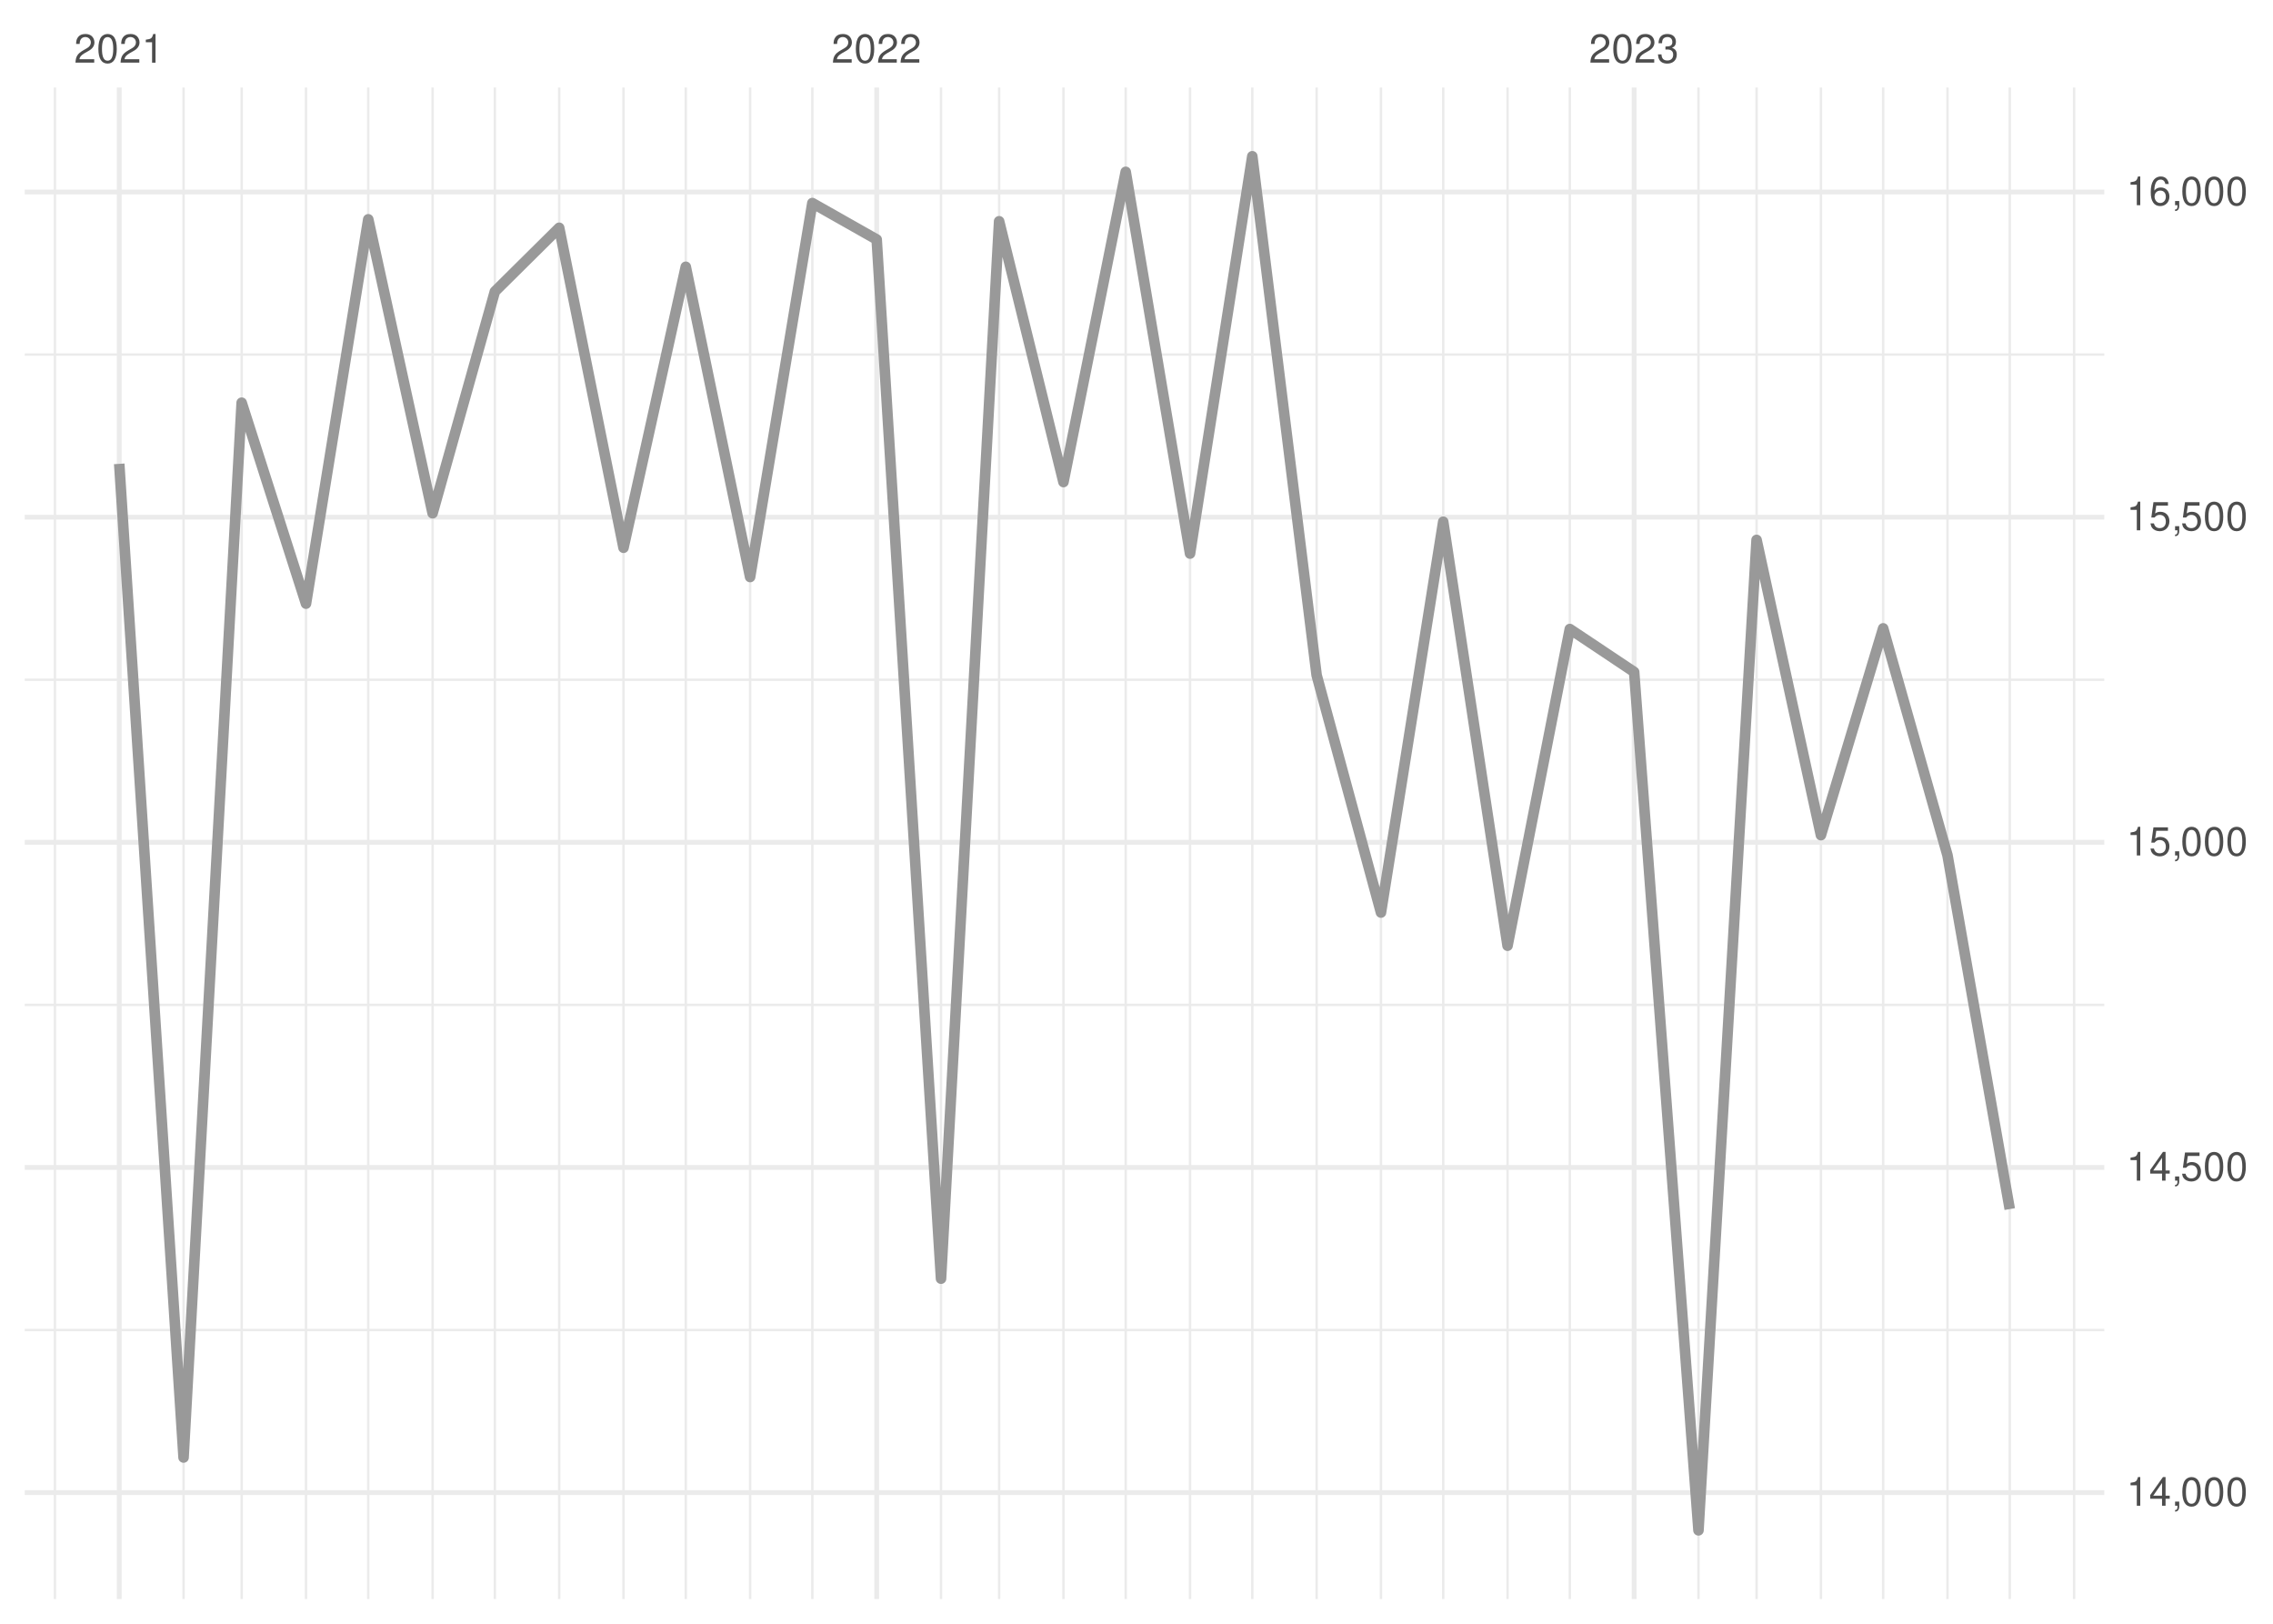
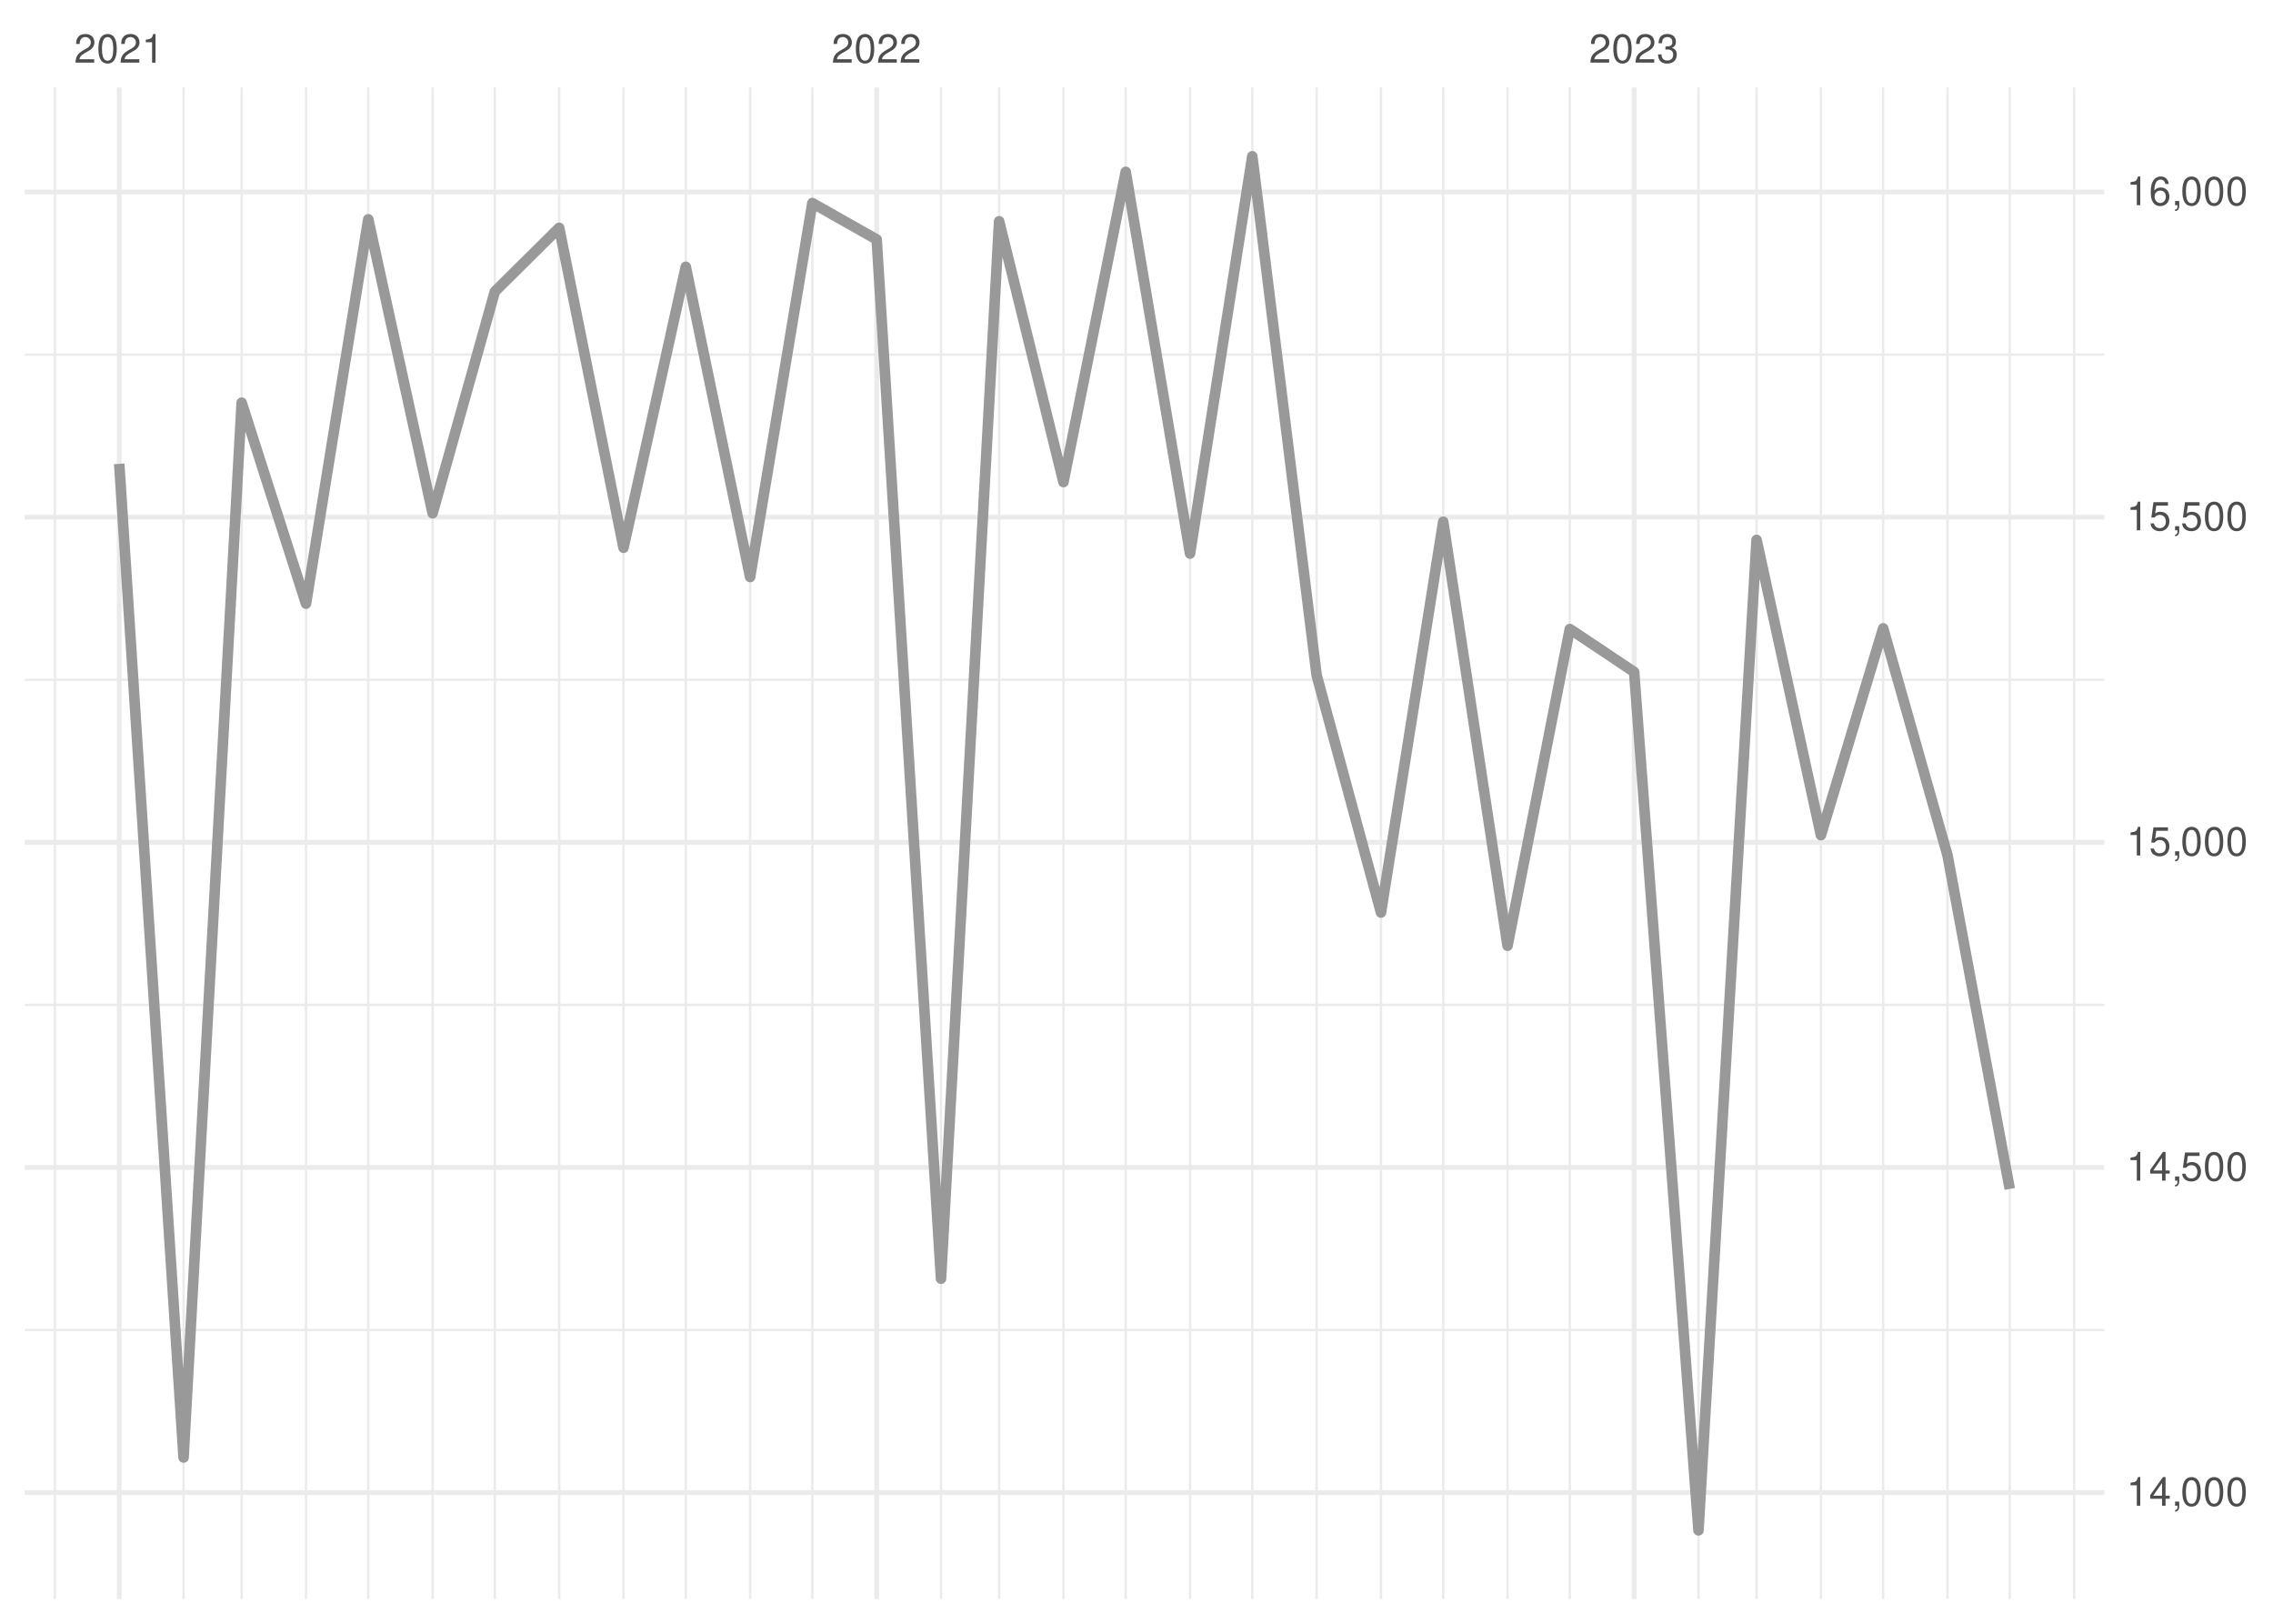
<svg xmlns="http://www.w3.org/2000/svg" xmlns:xlink="http://www.w3.org/1999/xlink" width="504pt" height="360pt" viewBox="0 0 504 360" version="1.1">
  <defs>
    <g>
      <symbol overflow="visible" id="glyph0-0">
        <path style="stroke:none;" d="" />
      </symbol>
      <symbol overflow="visible" id="glyph0-1">
        <path style="stroke:none;" d="M 4.453 -0.766 L 1.172 -0.766 C 1.25 -1.297 1.531 -1.625 2.297 -2.094 L 3.172 -2.594 C 4.047 -3.062 4.5 -3.719 4.5 -4.5 C 4.5 -5.031 4.281 -5.531 3.922 -5.875 C 3.547 -6.203 3.094 -6.359 2.5 -6.359 C 1.703 -6.359 1.125 -6.078 0.781 -5.531 C 0.547 -5.203 0.453 -4.797 0.438 -4.156 L 1.219 -4.156 C 1.234 -4.594 1.297 -4.844 1.406 -5.062 C 1.594 -5.438 2 -5.688 2.469 -5.688 C 3.172 -5.688 3.703 -5.172 3.703 -4.484 C 3.703 -3.969 3.406 -3.531 2.859 -3.219 L 2.047 -2.75 C 0.75 -2 0.375 -1.406 0.297 -0.016 L 4.453 -0.016 Z M 4.453 -0.766 " />
      </symbol>
      <symbol overflow="visible" id="glyph0-2">
        <path style="stroke:none;" d="M 2.422 -6.359 C 1.844 -6.359 1.312 -6.094 0.984 -5.672 C 0.578 -5.109 0.375 -4.25 0.375 -3.078 C 0.375 -0.938 1.078 0.203 2.422 0.203 C 3.734 0.203 4.453 -0.938 4.453 -3.031 C 4.453 -4.25 4.266 -5.078 3.859 -5.672 C 3.531 -6.109 3.016 -6.359 2.422 -6.359 Z M 2.422 -5.672 C 3.25 -5.672 3.672 -4.828 3.672 -3.094 C 3.672 -1.281 3.266 -0.438 2.406 -0.438 C 1.578 -0.438 1.172 -1.312 1.172 -3.062 C 1.172 -4.828 1.578 -5.672 2.422 -5.672 Z M 2.422 -5.672 " />
      </symbol>
      <symbol overflow="visible" id="glyph0-3">
        <path style="stroke:none;" d="M 2.281 -4.531 L 2.281 0 L 3.047 0 L 3.047 -6.359 L 2.547 -6.359 C 2.266 -5.391 2.094 -5.25 0.891 -5.094 L 0.891 -4.531 Z M 2.281 -4.531 " />
      </symbol>
      <symbol overflow="visible" id="glyph0-4">
        <path style="stroke:none;" d="M 1.938 -2.922 L 2.359 -2.922 C 3.203 -2.922 3.656 -2.531 3.656 -1.766 C 3.656 -0.969 3.172 -0.484 2.375 -0.484 C 1.516 -0.484 1.109 -0.922 1.062 -1.844 L 0.281 -1.844 C 0.312 -1.344 0.406 -1 0.547 -0.719 C 0.875 -0.109 1.484 0.203 2.344 0.203 C 3.625 0.203 4.453 -0.578 4.453 -1.781 C 4.453 -2.594 4.141 -3.031 3.391 -3.297 C 3.969 -3.531 4.266 -3.969 4.266 -4.609 C 4.266 -5.703 3.547 -6.359 2.359 -6.359 C 1.109 -6.359 0.438 -5.656 0.406 -4.312 L 1.188 -4.312 C 1.203 -4.703 1.234 -4.922 1.328 -5.109 C 1.5 -5.469 1.891 -5.688 2.375 -5.688 C 3.062 -5.688 3.469 -5.266 3.469 -4.578 C 3.469 -4.141 3.312 -3.859 2.969 -3.719 C 2.766 -3.625 2.484 -3.594 1.938 -3.578 Z M 1.938 -2.922 " />
      </symbol>
      <symbol overflow="visible" id="glyph0-5">
        <path style="stroke:none;" d="M 2.875 -1.547 L 2.875 0 L 3.656 0 L 3.656 -1.547 L 4.578 -1.547 L 4.578 -2.234 L 3.656 -2.234 L 3.656 -6.359 L 3.078 -6.359 L 0.25 -2.359 L 0.25 -1.547 Z M 2.875 -2.234 L 0.922 -2.234 L 2.875 -5.047 Z M 2.875 -2.234 " />
      </symbol>
      <symbol overflow="visible" id="glyph0-6">
        <path style="stroke:none;" d="M 0.766 -0.922 L 0.766 0 L 1.297 0 L 1.297 0.156 C 1.297 0.766 1.172 0.938 0.766 0.953 L 0.766 1.297 C 1.344 1.312 1.688 0.891 1.688 0.141 L 1.688 -0.922 Z M 0.766 -0.922 " />
      </symbol>
      <symbol overflow="visible" id="glyph0-7">
        <path style="stroke:none;" d="M 4.188 -6.234 L 0.969 -6.234 L 0.5 -2.844 L 1.219 -2.844 C 1.578 -3.266 1.875 -3.422 2.359 -3.422 C 3.203 -3.422 3.719 -2.844 3.719 -1.922 C 3.719 -1.031 3.203 -0.484 2.359 -0.484 C 1.688 -0.484 1.266 -0.828 1.078 -1.531 L 0.312 -1.531 C 0.406 -1.016 0.5 -0.781 0.688 -0.547 C 1.031 -0.078 1.672 0.203 2.375 0.203 C 3.641 0.203 4.516 -0.719 4.516 -2.031 C 4.516 -3.266 3.688 -4.109 2.5 -4.109 C 2.062 -4.109 1.703 -4 1.344 -3.734 L 1.594 -5.469 L 4.188 -5.469 Z M 4.188 -6.234 " />
      </symbol>
      <symbol overflow="visible" id="glyph0-8">
        <path style="stroke:none;" d="M 4.375 -4.703 C 4.234 -5.75 3.562 -6.359 2.609 -6.359 C 1.922 -6.359 1.312 -6.031 0.938 -5.453 C 0.547 -4.828 0.375 -4.062 0.375 -2.906 C 0.375 -1.828 0.531 -1.156 0.906 -0.594 C 1.234 -0.078 1.781 0.203 2.469 0.203 C 3.656 0.203 4.516 -0.688 4.516 -1.922 C 4.516 -3.094 3.719 -3.922 2.609 -3.922 C 1.984 -3.922 1.5 -3.688 1.172 -3.234 C 1.172 -4.797 1.672 -5.672 2.562 -5.672 C 3.109 -5.672 3.484 -5.328 3.609 -4.703 Z M 2.5 -3.234 C 3.25 -3.234 3.719 -2.703 3.719 -1.859 C 3.719 -1.062 3.188 -0.484 2.484 -0.484 C 1.766 -0.484 1.219 -1.094 1.219 -1.906 C 1.219 -2.688 1.734 -3.234 2.5 -3.234 Z M 2.5 -3.234 " />
      </symbol>
    </g>
    <clipPath id="clip1">
      <path d="M 5.48 294 L 466.59 294 L 466.59 296 L 5.48 296 Z M 5.48 294 " />
    </clipPath>
    <clipPath id="clip2">
      <path d="M 5.48 222 L 466.59 222 L 466.59 224 L 5.48 224 Z M 5.48 222 " />
    </clipPath>
    <clipPath id="clip3">
      <path d="M 5.48 150 L 466.59 150 L 466.59 151 L 5.48 151 Z M 5.48 150 " />
    </clipPath>
    <clipPath id="clip4">
      <path d="M 5.48 78 L 466.59 78 L 466.59 79 L 5.48 79 Z M 5.48 78 " />
    </clipPath>
    <clipPath id="clip5">
      <path d="M 11 19.41 L 13 19.41 L 13 354.52 L 11 354.52 Z M 11 19.41 " />
    </clipPath>
    <clipPath id="clip6">
      <path d="M 40 19.41 L 41 19.41 L 41 354.52 L 40 354.52 Z M 40 19.41 " />
    </clipPath>
    <clipPath id="clip7">
      <path d="M 53 19.41 L 54 19.41 L 54 354.52 L 53 354.52 Z M 53 19.41 " />
    </clipPath>
    <clipPath id="clip8">
      <path d="M 67 19.41 L 69 19.41 L 69 354.52 L 67 354.52 Z M 67 19.41 " />
    </clipPath>
    <clipPath id="clip9">
      <path d="M 81 19.41 L 82 19.41 L 82 354.52 L 81 354.52 Z M 81 19.41 " />
    </clipPath>
    <clipPath id="clip10">
      <path d="M 95 19.41 L 97 19.41 L 97 354.52 L 95 354.52 Z M 95 19.41 " />
    </clipPath>
    <clipPath id="clip11">
      <path d="M 109 19.41 L 110 19.41 L 110 354.52 L 109 354.52 Z M 109 19.41 " />
    </clipPath>
    <clipPath id="clip12">
      <path d="M 123 19.41 L 125 19.41 L 125 354.52 L 123 354.52 Z M 123 19.41 " />
    </clipPath>
    <clipPath id="clip13">
      <path d="M 137 19.41 L 139 19.41 L 139 354.52 L 137 354.52 Z M 137 19.41 " />
    </clipPath>
    <clipPath id="clip14">
      <path d="M 151 19.41 L 153 19.41 L 153 354.52 L 151 354.52 Z M 151 19.41 " />
    </clipPath>
    <clipPath id="clip15">
      <path d="M 166 19.41 L 167 19.41 L 167 354.52 L 166 354.52 Z M 166 19.41 " />
    </clipPath>
    <clipPath id="clip16">
      <path d="M 179 19.41 L 181 19.41 L 181 354.52 L 179 354.52 Z M 179 19.41 " />
    </clipPath>
    <clipPath id="clip17">
      <path d="M 208 19.41 L 209 19.41 L 209 354.52 L 208 354.52 Z M 208 19.41 " />
    </clipPath>
    <clipPath id="clip18">
      <path d="M 221 19.41 L 222 19.41 L 222 354.52 L 221 354.52 Z M 221 19.41 " />
    </clipPath>
    <clipPath id="clip19">
      <path d="M 235 19.41 L 237 19.41 L 237 354.52 L 235 354.52 Z M 235 19.41 " />
    </clipPath>
    <clipPath id="clip20">
      <path d="M 249 19.41 L 250 19.41 L 250 354.52 L 249 354.52 Z M 249 19.41 " />
    </clipPath>
    <clipPath id="clip21">
      <path d="M 263 19.41 L 265 19.41 L 265 354.52 L 263 354.52 Z M 263 19.41 " />
    </clipPath>
    <clipPath id="clip22">
      <path d="M 277 19.41 L 278 19.41 L 278 354.52 L 277 354.52 Z M 277 19.41 " />
    </clipPath>
    <clipPath id="clip23">
      <path d="M 291 19.41 L 293 19.41 L 293 354.52 L 291 354.52 Z M 291 19.41 " />
    </clipPath>
    <clipPath id="clip24">
      <path d="M 305 19.41 L 307 19.41 L 307 354.52 L 305 354.52 Z M 305 19.41 " />
    </clipPath>
    <clipPath id="clip25">
      <path d="M 319 19.41 L 321 19.41 L 321 354.52 L 319 354.52 Z M 319 19.41 " />
    </clipPath>
    <clipPath id="clip26">
      <path d="M 334 19.41 L 335 19.41 L 335 354.52 L 334 354.52 Z M 334 19.41 " />
    </clipPath>
    <clipPath id="clip27">
      <path d="M 347 19.41 L 349 19.41 L 349 354.52 L 347 354.52 Z M 347 19.41 " />
    </clipPath>
    <clipPath id="clip28">
      <path d="M 376 19.41 L 377 19.41 L 377 354.52 L 376 354.52 Z M 376 19.41 " />
    </clipPath>
    <clipPath id="clip29">
      <path d="M 389 19.41 L 390 19.41 L 390 354.52 L 389 354.52 Z M 389 19.41 " />
    </clipPath>
    <clipPath id="clip30">
      <path d="M 403 19.41 L 405 19.41 L 405 354.52 L 403 354.52 Z M 403 19.41 " />
    </clipPath>
    <clipPath id="clip31">
      <path d="M 417 19.41 L 418 19.41 L 418 354.52 L 417 354.52 Z M 417 19.41 " />
    </clipPath>
    <clipPath id="clip32">
      <path d="M 431 19.41 L 433 19.41 L 433 354.52 L 431 354.52 Z M 431 19.41 " />
    </clipPath>
    <clipPath id="clip33">
      <path d="M 445 19.41 L 446 19.41 L 446 354.52 L 445 354.52 Z M 445 19.41 " />
    </clipPath>
    <clipPath id="clip34">
      <path d="M 459 19.41 L 461 19.41 L 461 354.52 L 459 354.52 Z M 459 19.41 " />
    </clipPath>
    <clipPath id="clip35">
      <path d="M 5.48 330 L 466.59 330 L 466.59 332 L 5.48 332 Z M 5.48 330 " />
    </clipPath>
    <clipPath id="clip36">
      <path d="M 5.48 258 L 466.59 258 L 466.59 260 L 5.48 260 Z M 5.48 258 " />
    </clipPath>
    <clipPath id="clip37">
      <path d="M 5.48 186 L 466.59 186 L 466.59 188 L 5.48 188 Z M 5.48 186 " />
    </clipPath>
    <clipPath id="clip38">
      <path d="M 5.48 114 L 466.59 114 L 466.59 116 L 5.48 116 Z M 5.48 114 " />
    </clipPath>
    <clipPath id="clip39">
      <path d="M 5.48 42 L 466.59 42 L 466.59 44 L 5.48 44 Z M 5.48 42 " />
    </clipPath>
    <clipPath id="clip40">
      <path d="M 25 19.41 L 27 19.41 L 27 354.52 L 25 354.52 Z M 25 19.41 " />
    </clipPath>
    <clipPath id="clip41">
      <path d="M 193 19.41 L 195 19.41 L 195 354.52 L 193 354.52 Z M 193 19.41 " />
    </clipPath>
    <clipPath id="clip42">
      <path d="M 361 19.41 L 363 19.41 L 363 354.52 L 361 354.52 Z M 361 19.41 " />
    </clipPath>
  </defs>
  <g id="surface26">
    <rect x="0" y="0" width="504" height="360" style="fill:rgb(100%,100%,100%);fill-opacity:1;stroke:none;" />
    <g clip-path="url(#clip1)" clip-rule="nonzero">
      <path style="fill:none;stroke-width:0.533;stroke-linecap:butt;stroke-linejoin:round;stroke:rgb(92.157%,92.157%,92.157%);stroke-opacity:1;stroke-miterlimit:10;" d="M 5.48 294.883 L 466.59 294.883 " />
    </g>
    <g clip-path="url(#clip2)" clip-rule="nonzero">
      <path style="fill:none;stroke-width:0.533;stroke-linecap:butt;stroke-linejoin:round;stroke:rgb(92.157%,92.157%,92.157%);stroke-opacity:1;stroke-miterlimit:10;" d="M 5.48 222.793 L 466.59 222.793 " />
    </g>
    <g clip-path="url(#clip3)" clip-rule="nonzero">
      <path style="fill:none;stroke-width:0.533;stroke-linecap:butt;stroke-linejoin:round;stroke:rgb(92.157%,92.157%,92.157%);stroke-opacity:1;stroke-miterlimit:10;" d="M 5.48 150.707 L 466.59 150.707 " />
    </g>
    <g clip-path="url(#clip4)" clip-rule="nonzero">
      <path style="fill:none;stroke-width:0.533;stroke-linecap:butt;stroke-linejoin:round;stroke:rgb(92.157%,92.157%,92.157%);stroke-opacity:1;stroke-miterlimit:10;" d="M 5.48 78.617 L 466.59 78.617 " />
    </g>
    <g clip-path="url(#clip5)" clip-rule="nonzero">
      <path style="fill:none;stroke-width:0.533;stroke-linecap:butt;stroke-linejoin:round;stroke:rgb(92.157%,92.157%,92.157%);stroke-opacity:1;stroke-miterlimit:10;" d="M 12.176 354.52 L 12.176 19.41 " />
    </g>
    <g clip-path="url(#clip6)" clip-rule="nonzero">
      <path style="fill:none;stroke-width:0.533;stroke-linecap:butt;stroke-linejoin:round;stroke:rgb(92.157%,92.157%,92.157%);stroke-opacity:1;stroke-miterlimit:10;" d="M 40.703 354.52 L 40.703 19.41 " />
    </g>
    <g clip-path="url(#clip7)" clip-rule="nonzero">
      <path style="fill:none;stroke-width:0.533;stroke-linecap:butt;stroke-linejoin:round;stroke:rgb(92.157%,92.157%,92.157%);stroke-opacity:1;stroke-miterlimit:10;" d="M 53.586 354.52 L 53.586 19.41 " />
    </g>
    <g clip-path="url(#clip8)" clip-rule="nonzero">
      <path style="fill:none;stroke-width:0.533;stroke-linecap:butt;stroke-linejoin:round;stroke:rgb(92.157%,92.157%,92.157%);stroke-opacity:1;stroke-miterlimit:10;" d="M 67.852 354.52 L 67.852 19.41 " />
    </g>
    <g clip-path="url(#clip9)" clip-rule="nonzero">
      <path style="fill:none;stroke-width:0.533;stroke-linecap:butt;stroke-linejoin:round;stroke:rgb(92.157%,92.157%,92.157%);stroke-opacity:1;stroke-miterlimit:10;" d="M 81.656 354.52 L 81.656 19.41 " />
    </g>
    <g clip-path="url(#clip10)" clip-rule="nonzero">
      <path style="fill:none;stroke-width:0.533;stroke-linecap:butt;stroke-linejoin:round;stroke:rgb(92.157%,92.157%,92.157%);stroke-opacity:1;stroke-miterlimit:10;" d="M 95.922 354.52 L 95.922 19.41 " />
    </g>
    <g clip-path="url(#clip11)" clip-rule="nonzero">
      <path style="fill:none;stroke-width:0.533;stroke-linecap:butt;stroke-linejoin:round;stroke:rgb(92.157%,92.157%,92.157%);stroke-opacity:1;stroke-miterlimit:10;" d="M 109.727 354.52 L 109.727 19.41 " />
    </g>
    <g clip-path="url(#clip12)" clip-rule="nonzero">
      <path style="fill:none;stroke-width:0.533;stroke-linecap:butt;stroke-linejoin:round;stroke:rgb(92.157%,92.157%,92.157%);stroke-opacity:1;stroke-miterlimit:10;" d="M 123.988 354.52 L 123.988 19.41 " />
    </g>
    <g clip-path="url(#clip13)" clip-rule="nonzero">
      <path style="fill:none;stroke-width:0.533;stroke-linecap:butt;stroke-linejoin:round;stroke:rgb(92.157%,92.157%,92.157%);stroke-opacity:1;stroke-miterlimit:10;" d="M 138.254 354.52 L 138.254 19.41 " />
    </g>
    <g clip-path="url(#clip14)" clip-rule="nonzero">
      <path style="fill:none;stroke-width:0.533;stroke-linecap:butt;stroke-linejoin:round;stroke:rgb(92.157%,92.157%,92.157%);stroke-opacity:1;stroke-miterlimit:10;" d="M 152.059 354.52 L 152.059 19.41 " />
    </g>
    <g clip-path="url(#clip15)" clip-rule="nonzero">
      <path style="fill:none;stroke-width:0.533;stroke-linecap:butt;stroke-linejoin:round;stroke:rgb(92.157%,92.157%,92.157%);stroke-opacity:1;stroke-miterlimit:10;" d="M 166.324 354.52 L 166.324 19.41 " />
    </g>
    <g clip-path="url(#clip16)" clip-rule="nonzero">
      <path style="fill:none;stroke-width:0.533;stroke-linecap:butt;stroke-linejoin:round;stroke:rgb(92.157%,92.157%,92.157%);stroke-opacity:1;stroke-miterlimit:10;" d="M 180.125 354.52 L 180.125 19.41 " />
    </g>
    <g clip-path="url(#clip17)" clip-rule="nonzero">
      <path style="fill:none;stroke-width:0.533;stroke-linecap:butt;stroke-linejoin:round;stroke:rgb(92.157%,92.157%,92.157%);stroke-opacity:1;stroke-miterlimit:10;" d="M 208.656 354.52 L 208.656 19.41 " />
    </g>
    <g clip-path="url(#clip18)" clip-rule="nonzero">
      <path style="fill:none;stroke-width:0.533;stroke-linecap:butt;stroke-linejoin:round;stroke:rgb(92.157%,92.157%,92.157%);stroke-opacity:1;stroke-miterlimit:10;" d="M 221.539 354.52 L 221.539 19.41 " />
    </g>
    <g clip-path="url(#clip19)" clip-rule="nonzero">
      <path style="fill:none;stroke-width:0.533;stroke-linecap:butt;stroke-linejoin:round;stroke:rgb(92.157%,92.157%,92.157%);stroke-opacity:1;stroke-miterlimit:10;" d="M 235.805 354.52 L 235.805 19.41 " />
    </g>
    <g clip-path="url(#clip20)" clip-rule="nonzero">
      <path style="fill:none;stroke-width:0.533;stroke-linecap:butt;stroke-linejoin:round;stroke:rgb(92.157%,92.157%,92.157%);stroke-opacity:1;stroke-miterlimit:10;" d="M 249.609 354.52 L 249.609 19.41 " />
    </g>
    <g clip-path="url(#clip21)" clip-rule="nonzero">
      <path style="fill:none;stroke-width:0.533;stroke-linecap:butt;stroke-linejoin:round;stroke:rgb(92.157%,92.157%,92.157%);stroke-opacity:1;stroke-miterlimit:10;" d="M 263.871 354.52 L 263.871 19.41 " />
    </g>
    <g clip-path="url(#clip22)" clip-rule="nonzero">
      <path style="fill:none;stroke-width:0.533;stroke-linecap:butt;stroke-linejoin:round;stroke:rgb(92.157%,92.157%,92.157%);stroke-opacity:1;stroke-miterlimit:10;" d="M 277.676 354.52 L 277.676 19.41 " />
    </g>
    <g clip-path="url(#clip23)" clip-rule="nonzero">
      <path style="fill:none;stroke-width:0.533;stroke-linecap:butt;stroke-linejoin:round;stroke:rgb(92.157%,92.157%,92.157%);stroke-opacity:1;stroke-miterlimit:10;" d="M 291.941 354.52 L 291.941 19.41 " />
    </g>
    <g clip-path="url(#clip24)" clip-rule="nonzero">
      <path style="fill:none;stroke-width:0.533;stroke-linecap:butt;stroke-linejoin:round;stroke:rgb(92.157%,92.157%,92.157%);stroke-opacity:1;stroke-miterlimit:10;" d="M 306.207 354.52 L 306.207 19.41 " />
    </g>
    <g clip-path="url(#clip25)" clip-rule="nonzero">
      <path style="fill:none;stroke-width:0.533;stroke-linecap:butt;stroke-linejoin:round;stroke:rgb(92.157%,92.157%,92.157%);stroke-opacity:1;stroke-miterlimit:10;" d="M 320.012 354.52 L 320.012 19.41 " />
    </g>
    <g clip-path="url(#clip26)" clip-rule="nonzero">
      <path style="fill:none;stroke-width:0.533;stroke-linecap:butt;stroke-linejoin:round;stroke:rgb(92.157%,92.157%,92.157%);stroke-opacity:1;stroke-miterlimit:10;" d="M 334.273 354.52 L 334.273 19.41 " />
    </g>
    <g clip-path="url(#clip27)" clip-rule="nonzero">
      <path style="fill:none;stroke-width:0.533;stroke-linecap:butt;stroke-linejoin:round;stroke:rgb(92.157%,92.157%,92.157%);stroke-opacity:1;stroke-miterlimit:10;" d="M 348.078 354.52 L 348.078 19.41 " />
    </g>
    <g clip-path="url(#clip28)" clip-rule="nonzero">
      <path style="fill:none;stroke-width:0.533;stroke-linecap:butt;stroke-linejoin:round;stroke:rgb(92.157%,92.157%,92.157%);stroke-opacity:1;stroke-miterlimit:10;" d="M 376.609 354.52 L 376.609 19.41 " />
    </g>
    <g clip-path="url(#clip29)" clip-rule="nonzero">
      <path style="fill:none;stroke-width:0.533;stroke-linecap:butt;stroke-linejoin:round;stroke:rgb(92.157%,92.157%,92.157%);stroke-opacity:1;stroke-miterlimit:10;" d="M 389.492 354.52 L 389.492 19.41 " />
    </g>
    <g clip-path="url(#clip30)" clip-rule="nonzero">
      <path style="fill:none;stroke-width:0.533;stroke-linecap:butt;stroke-linejoin:round;stroke:rgb(92.157%,92.157%,92.157%);stroke-opacity:1;stroke-miterlimit:10;" d="M 403.758 354.52 L 403.758 19.41 " />
    </g>
    <g clip-path="url(#clip31)" clip-rule="nonzero">
      <path style="fill:none;stroke-width:0.533;stroke-linecap:butt;stroke-linejoin:round;stroke:rgb(92.157%,92.157%,92.157%);stroke-opacity:1;stroke-miterlimit:10;" d="M 417.562 354.52 L 417.562 19.41 " />
    </g>
    <g clip-path="url(#clip32)" clip-rule="nonzero">
      <path style="fill:none;stroke-width:0.533;stroke-linecap:butt;stroke-linejoin:round;stroke:rgb(92.157%,92.157%,92.157%);stroke-opacity:1;stroke-miterlimit:10;" d="M 431.824 354.52 L 431.824 19.41 " />
    </g>
    <g clip-path="url(#clip33)" clip-rule="nonzero">
      <path style="fill:none;stroke-width:0.533;stroke-linecap:butt;stroke-linejoin:round;stroke:rgb(92.157%,92.157%,92.157%);stroke-opacity:1;stroke-miterlimit:10;" d="M 445.629 354.52 L 445.629 19.41 " />
    </g>
    <g clip-path="url(#clip34)" clip-rule="nonzero">
      <path style="fill:none;stroke-width:0.533;stroke-linecap:butt;stroke-linejoin:round;stroke:rgb(92.157%,92.157%,92.157%);stroke-opacity:1;stroke-miterlimit:10;" d="M 459.895 354.52 L 459.895 19.41 " />
    </g>
    <g clip-path="url(#clip35)" clip-rule="nonzero">
      <path style="fill:none;stroke-width:1.067;stroke-linecap:butt;stroke-linejoin:round;stroke:rgb(92.157%,92.157%,92.157%);stroke-opacity:1;stroke-miterlimit:10;" d="M 5.48 330.926 L 466.59 330.926 " />
    </g>
    <g clip-path="url(#clip36)" clip-rule="nonzero">
      <path style="fill:none;stroke-width:1.067;stroke-linecap:butt;stroke-linejoin:round;stroke:rgb(92.157%,92.157%,92.157%);stroke-opacity:1;stroke-miterlimit:10;" d="M 5.48 258.836 L 466.59 258.836 " />
    </g>
    <g clip-path="url(#clip37)" clip-rule="nonzero">
      <path style="fill:none;stroke-width:1.067;stroke-linecap:butt;stroke-linejoin:round;stroke:rgb(92.157%,92.157%,92.157%);stroke-opacity:1;stroke-miterlimit:10;" d="M 5.48 186.75 L 466.59 186.75 " />
    </g>
    <g clip-path="url(#clip38)" clip-rule="nonzero">
      <path style="fill:none;stroke-width:1.067;stroke-linecap:butt;stroke-linejoin:round;stroke:rgb(92.157%,92.157%,92.157%);stroke-opacity:1;stroke-miterlimit:10;" d="M 5.48 114.66 L 466.59 114.66 " />
    </g>
    <g clip-path="url(#clip39)" clip-rule="nonzero">
      <path style="fill:none;stroke-width:1.067;stroke-linecap:butt;stroke-linejoin:round;stroke:rgb(92.157%,92.157%,92.157%);stroke-opacity:1;stroke-miterlimit:10;" d="M 5.48 42.574 L 466.59 42.574 " />
    </g>
    <g clip-path="url(#clip40)" clip-rule="nonzero">
      <path style="fill:none;stroke-width:1.067;stroke-linecap:butt;stroke-linejoin:round;stroke:rgb(92.157%,92.157%,92.157%);stroke-opacity:1;stroke-miterlimit:10;" d="M 26.438 354.52 L 26.438 19.41 " />
    </g>
    <g clip-path="url(#clip41)" clip-rule="nonzero">
      <path style="fill:none;stroke-width:1.067;stroke-linecap:butt;stroke-linejoin:round;stroke:rgb(92.157%,92.157%,92.157%);stroke-opacity:1;stroke-miterlimit:10;" d="M 194.391 354.52 L 194.391 19.41 " />
    </g>
    <g clip-path="url(#clip42)" clip-rule="nonzero">
      <path style="fill:none;stroke-width:1.067;stroke-linecap:butt;stroke-linejoin:round;stroke:rgb(92.157%,92.157%,92.157%);stroke-opacity:1;stroke-miterlimit:10;" d="M 362.344 354.52 L 362.344 19.41 " />
    </g>
-     <path style="fill:none;stroke-width:2.347;stroke-linecap:butt;stroke-linejoin:round;stroke:rgb(60%,60%,60%);stroke-opacity:1;stroke-miterlimit:10;" d="M 26.438 102.84 L 40.703 323.141 L 53.586 89.285 L 67.852 133.836 L 81.656 48.629 L 95.922 113.797 L 109.727 64.633 L 123.988 50.504 L 138.254 121.438 L 152.059 59.152 L 166.324 127.926 L 180.125 45.023 L 194.391 53.098 L 208.656 283.492 L 221.539 49.062 L 235.805 106.875 L 249.609 38.102 L 263.871 122.734 L 277.676 34.645 L 291.941 149.695 L 306.207 202.32 L 320.012 115.672 L 334.273 209.672 L 348.078 139.461 L 362.344 148.977 L 376.609 339.289 L 389.492 119.707 L 403.758 185.164 L 417.562 139.316 L 431.824 189.633 L 445.629 268.066 " />
+     <path style="fill:none;stroke-width:2.347;stroke-linecap:butt;stroke-linejoin:round;stroke:rgb(60%,60%,60%);stroke-opacity:1;stroke-miterlimit:10;" d="M 26.438 102.84 L 40.703 323.141 L 53.586 89.285 L 67.852 133.836 L 81.656 48.629 L 95.922 113.797 L 109.727 64.633 L 123.988 50.504 L 138.254 121.438 L 152.059 59.152 L 166.324 127.926 L 180.125 45.023 L 194.391 53.098 L 208.656 283.492 L 221.539 49.062 L 235.805 106.875 L 249.609 38.102 L 263.871 122.734 L 277.676 34.645 L 291.941 149.695 L 306.207 202.32 L 320.012 115.672 L 334.273 209.672 L 348.078 139.461 L 362.344 148.977 L 376.609 339.289 L 389.492 119.707 L 403.758 185.164 L 417.562 139.316 L 431.824 189.633 L 445.629 263.594 " />
    <g style="fill:rgb(30.196%,30.196%,30.196%);fill-opacity:1;">
      <use xlink:href="#glyph0-1" x="16.438" y="13.896" />
      <use xlink:href="#glyph0-2" x="21.438" y="13.896" />
      <use xlink:href="#glyph0-1" x="26.438" y="13.896" />
      <use xlink:href="#glyph0-3" x="31.438" y="13.896" />
    </g>
    <g style="fill:rgb(30.196%,30.196%,30.196%);fill-opacity:1;">
      <use xlink:href="#glyph0-1" x="184.391" y="13.896" />
      <use xlink:href="#glyph0-2" x="189.391" y="13.896" />
      <use xlink:href="#glyph0-1" x="194.391" y="13.896" />
      <use xlink:href="#glyph0-1" x="199.391" y="13.896" />
    </g>
    <g style="fill:rgb(30.196%,30.196%,30.196%);fill-opacity:1;">
      <use xlink:href="#glyph0-1" x="352.344" y="13.896" />
      <use xlink:href="#glyph0-2" x="357.344" y="13.896" />
      <use xlink:href="#glyph0-1" x="362.344" y="13.896" />
      <use xlink:href="#glyph0-4" x="367.344" y="13.896" />
    </g>
    <g style="fill:rgb(30.196%,30.196%,30.196%);fill-opacity:1;">
      <use xlink:href="#glyph0-3" x="471.52" y="333.841" />
      <use xlink:href="#glyph0-5" x="476.52" y="333.841" />
      <use xlink:href="#glyph0-6" x="481.52" y="333.841" />
      <use xlink:href="#glyph0-2" x="483.52" y="333.841" />
      <use xlink:href="#glyph0-2" x="488.52" y="333.841" />
      <use xlink:href="#glyph0-2" x="493.52" y="333.841" />
    </g>
    <g style="fill:rgb(30.196%,30.196%,30.196%);fill-opacity:1;">
      <use xlink:href="#glyph0-3" x="471.52" y="261.751" />
      <use xlink:href="#glyph0-5" x="476.52" y="261.751" />
      <use xlink:href="#glyph0-6" x="481.52" y="261.751" />
      <use xlink:href="#glyph0-7" x="483.52" y="261.751" />
      <use xlink:href="#glyph0-2" x="488.52" y="261.751" />
      <use xlink:href="#glyph0-2" x="493.52" y="261.751" />
    </g>
    <g style="fill:rgb(30.196%,30.196%,30.196%);fill-opacity:1;">
      <use xlink:href="#glyph0-3" x="471.52" y="189.665" />
      <use xlink:href="#glyph0-7" x="476.52" y="189.665" />
      <use xlink:href="#glyph0-6" x="481.52" y="189.665" />
      <use xlink:href="#glyph0-2" x="483.52" y="189.665" />
      <use xlink:href="#glyph0-2" x="488.52" y="189.665" />
      <use xlink:href="#glyph0-2" x="493.52" y="189.665" />
    </g>
    <g style="fill:rgb(30.196%,30.196%,30.196%);fill-opacity:1;">
      <use xlink:href="#glyph0-3" x="471.52" y="117.575" />
      <use xlink:href="#glyph0-7" x="476.52" y="117.575" />
      <use xlink:href="#glyph0-6" x="481.52" y="117.575" />
      <use xlink:href="#glyph0-7" x="483.52" y="117.575" />
      <use xlink:href="#glyph0-2" x="488.52" y="117.575" />
      <use xlink:href="#glyph0-2" x="493.52" y="117.575" />
    </g>
    <g style="fill:rgb(30.196%,30.196%,30.196%);fill-opacity:1;">
      <use xlink:href="#glyph0-3" x="471.52" y="45.489" />
      <use xlink:href="#glyph0-8" x="476.52" y="45.489" />
      <use xlink:href="#glyph0-6" x="481.52" y="45.489" />
      <use xlink:href="#glyph0-2" x="483.52" y="45.489" />
      <use xlink:href="#glyph0-2" x="488.52" y="45.489" />
      <use xlink:href="#glyph0-2" x="493.52" y="45.489" />
    </g>
  </g>
</svg>
